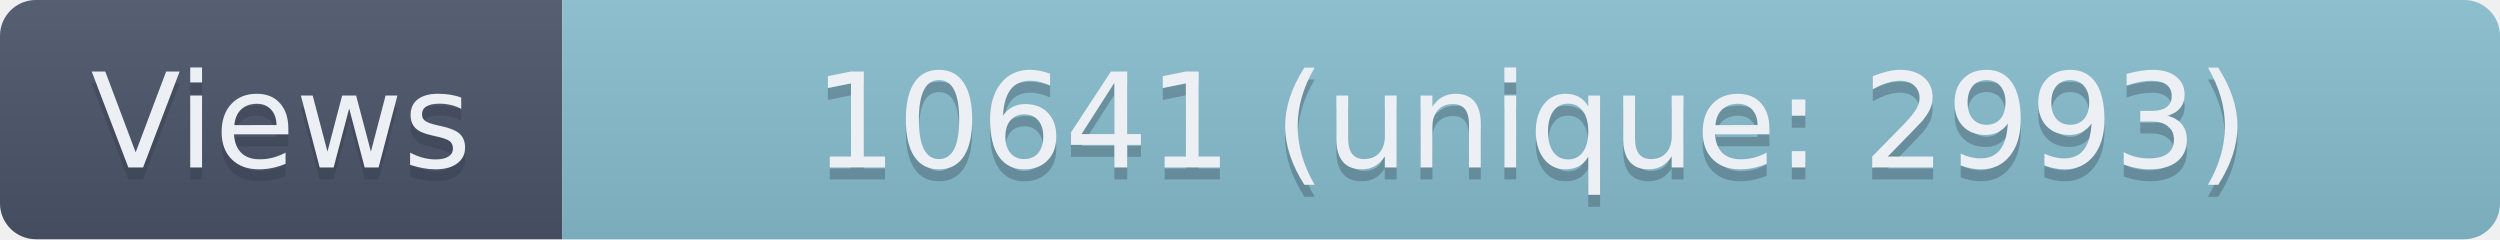
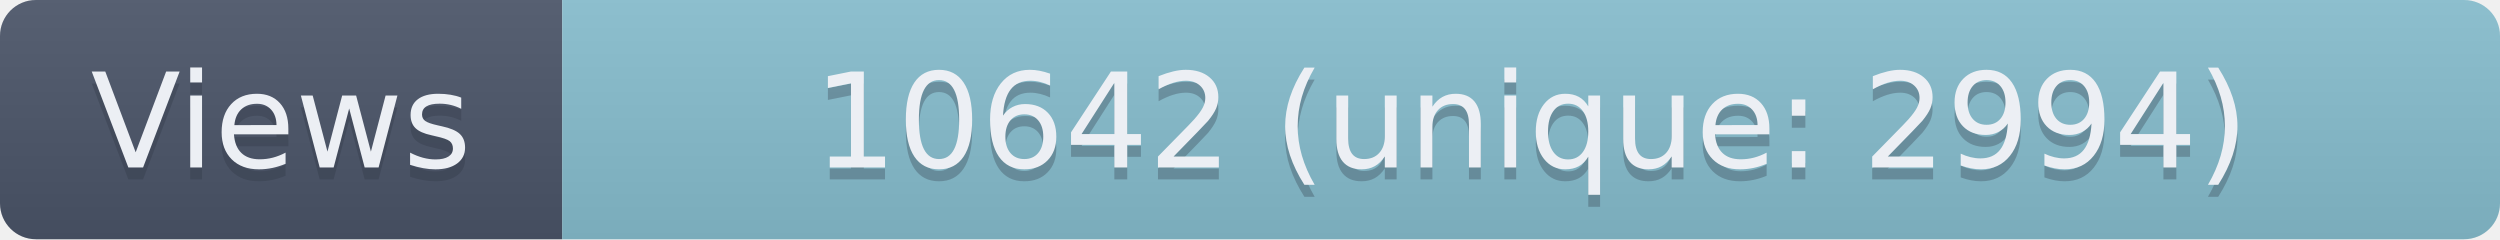
- <svg xmlns="http://www.w3.org/2000/svg" width="209" height="20" role="img" aria-label="Views: 10641 (unique: 2993)">
+ <svg xmlns="http://www.w3.org/2000/svg" width="209" height="20" role="img" aria-label="Views: 10642 (unique: 2994)">
  <linearGradient id="s" x2="0" y2="100%">
    <stop offset="0" stop-color="#bbb" stop-opacity=".1" />
    <stop offset="1" stop-opacity=".1" />
  </linearGradient>
  <clipPath id="r">
    <rect width="209" height="20" rx="3" fill="#fff" />
  </clipPath>
  <g clip-path="url(#r)">
    <rect width="47" height="20" fill="#4C566A" />
    <rect x="47" width="162" height="20" fill="#88C0D0" />
    <rect width="209" height="20" fill="url(#s)" />
  </g>
  <g fill="#ECEFF4" text-anchor="middle" font-family="Verdana,Geneva,DejaVu Sans,sans-serif" text-rendering="geometricPrecision" font-size="110">
    <text aria-hidden="true" x="235" y="150" fill="#2E3440" fill-opacity=".3" transform="scale(.1)" textLength="370">Views</text>
    <text x="235" y="140" transform="scale(.1)" textLength="370">Views</text>
-     <text aria-hidden="true" x="1280" y="150" fill="#2E3440" fill-opacity=".3" transform="scale(.1)" textLength="1520">10641 (unique: 2993)</text>
-     <text x="1280" y="140" transform="scale(.1)" textLength="1520">10641 (unique: 2993)</text>
+     <text aria-hidden="true" x="1280" y="150" fill="#2E3440" fill-opacity=".3" transform="scale(.1)" textLength="1520">10642 (unique: 2994)</text>
+     <text x="1280" y="140" transform="scale(.1)" textLength="1520">10642 (unique: 2994)</text>
  </g>
</svg>
